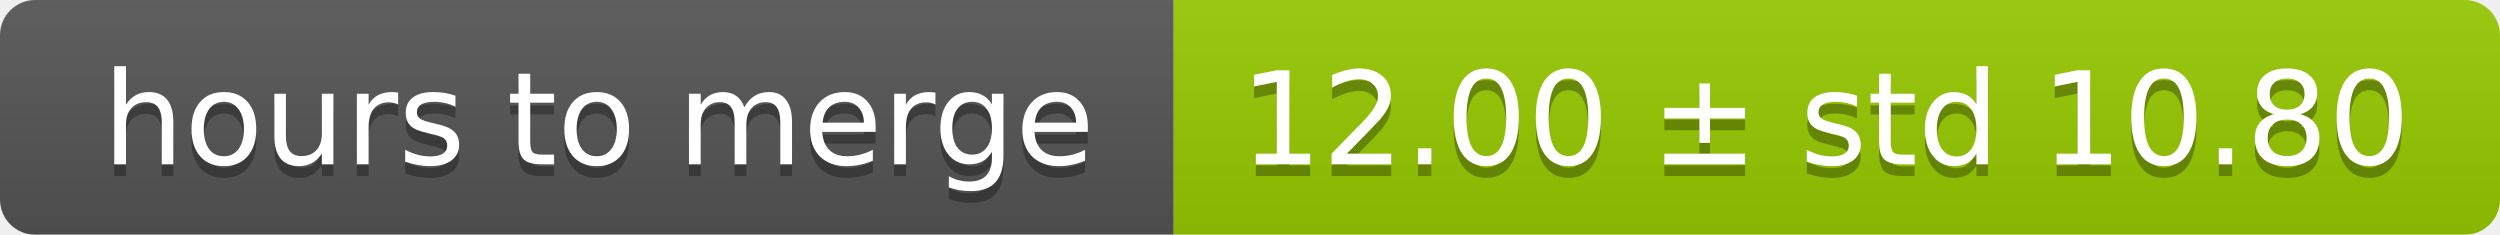
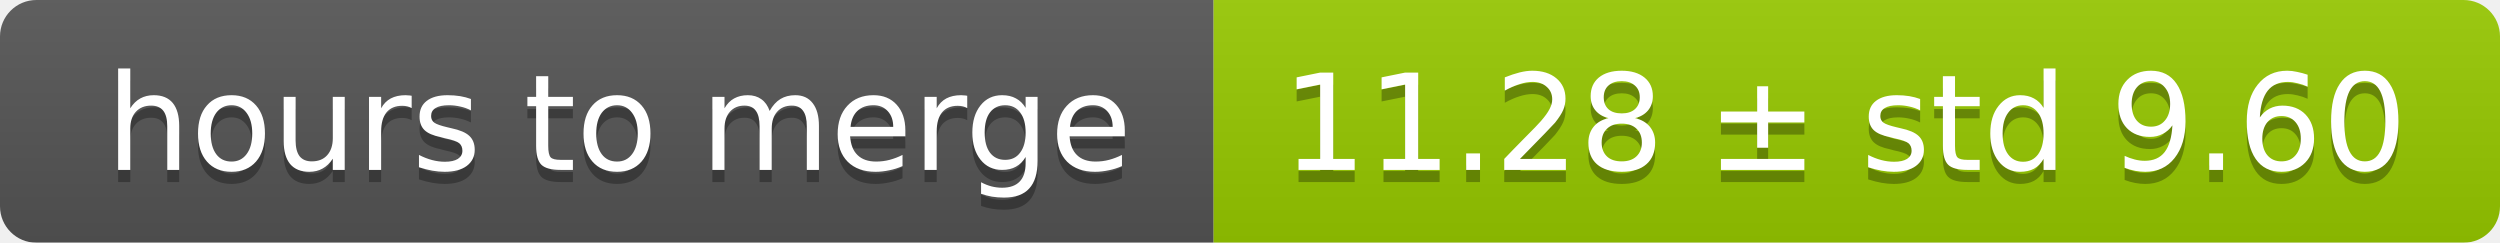
- <svg xmlns="http://www.w3.org/2000/svg" width="213" height="20">
+ <svg xmlns="http://www.w3.org/2000/svg" width="206" height="20">
  <linearGradient id="smooth" x2="0" y2="100%">
    <stop offset="0" stop-color="#bbb" stop-opacity=".1" />
    <stop offset="1" stop-opacity=".1" />
  </linearGradient>
  <mask id="round">
-     <rect width="213" height="20" rx="3" fill="#fff" />
+     <rect width="206" height="20" rx="3" fill="#fff" />
  </mask>
  <g mask="url(#round)">
    <rect width="100" height="20" fill="#555" />
-     <rect x="100" width="113" height="20" fill="#97ca00" />
-     <rect width="213" height="20" fill="url(#smooth)" />
+     <rect x="100" width="106" height="20" fill="#97ca00" />
+     <rect width="206" height="20" fill="url(#smooth)" />
  </g>
  <g fill="#fff" text-anchor="middle" font-family="DejaVu Sans,Verdana,Geneva,sans-serif" font-size="11">
    <text x="51" y="15" fill="#010101" fill-opacity=".3">hours to merge</text>
    <text x="51" y="14">hours to merge</text>
-     <text x="155.5" y="15" fill="#010101" fill-opacity=".3">12.00 ± std 10.80</text>
-     <text x="155.5" y="14">12.00 ± std 10.80</text>
+     <text x="152" y="15" fill="#010101" fill-opacity=".3">11.28 ± std 9.60</text>
+     <text x="152" y="14">11.28 ± std 9.60</text>
  </g>
</svg>
